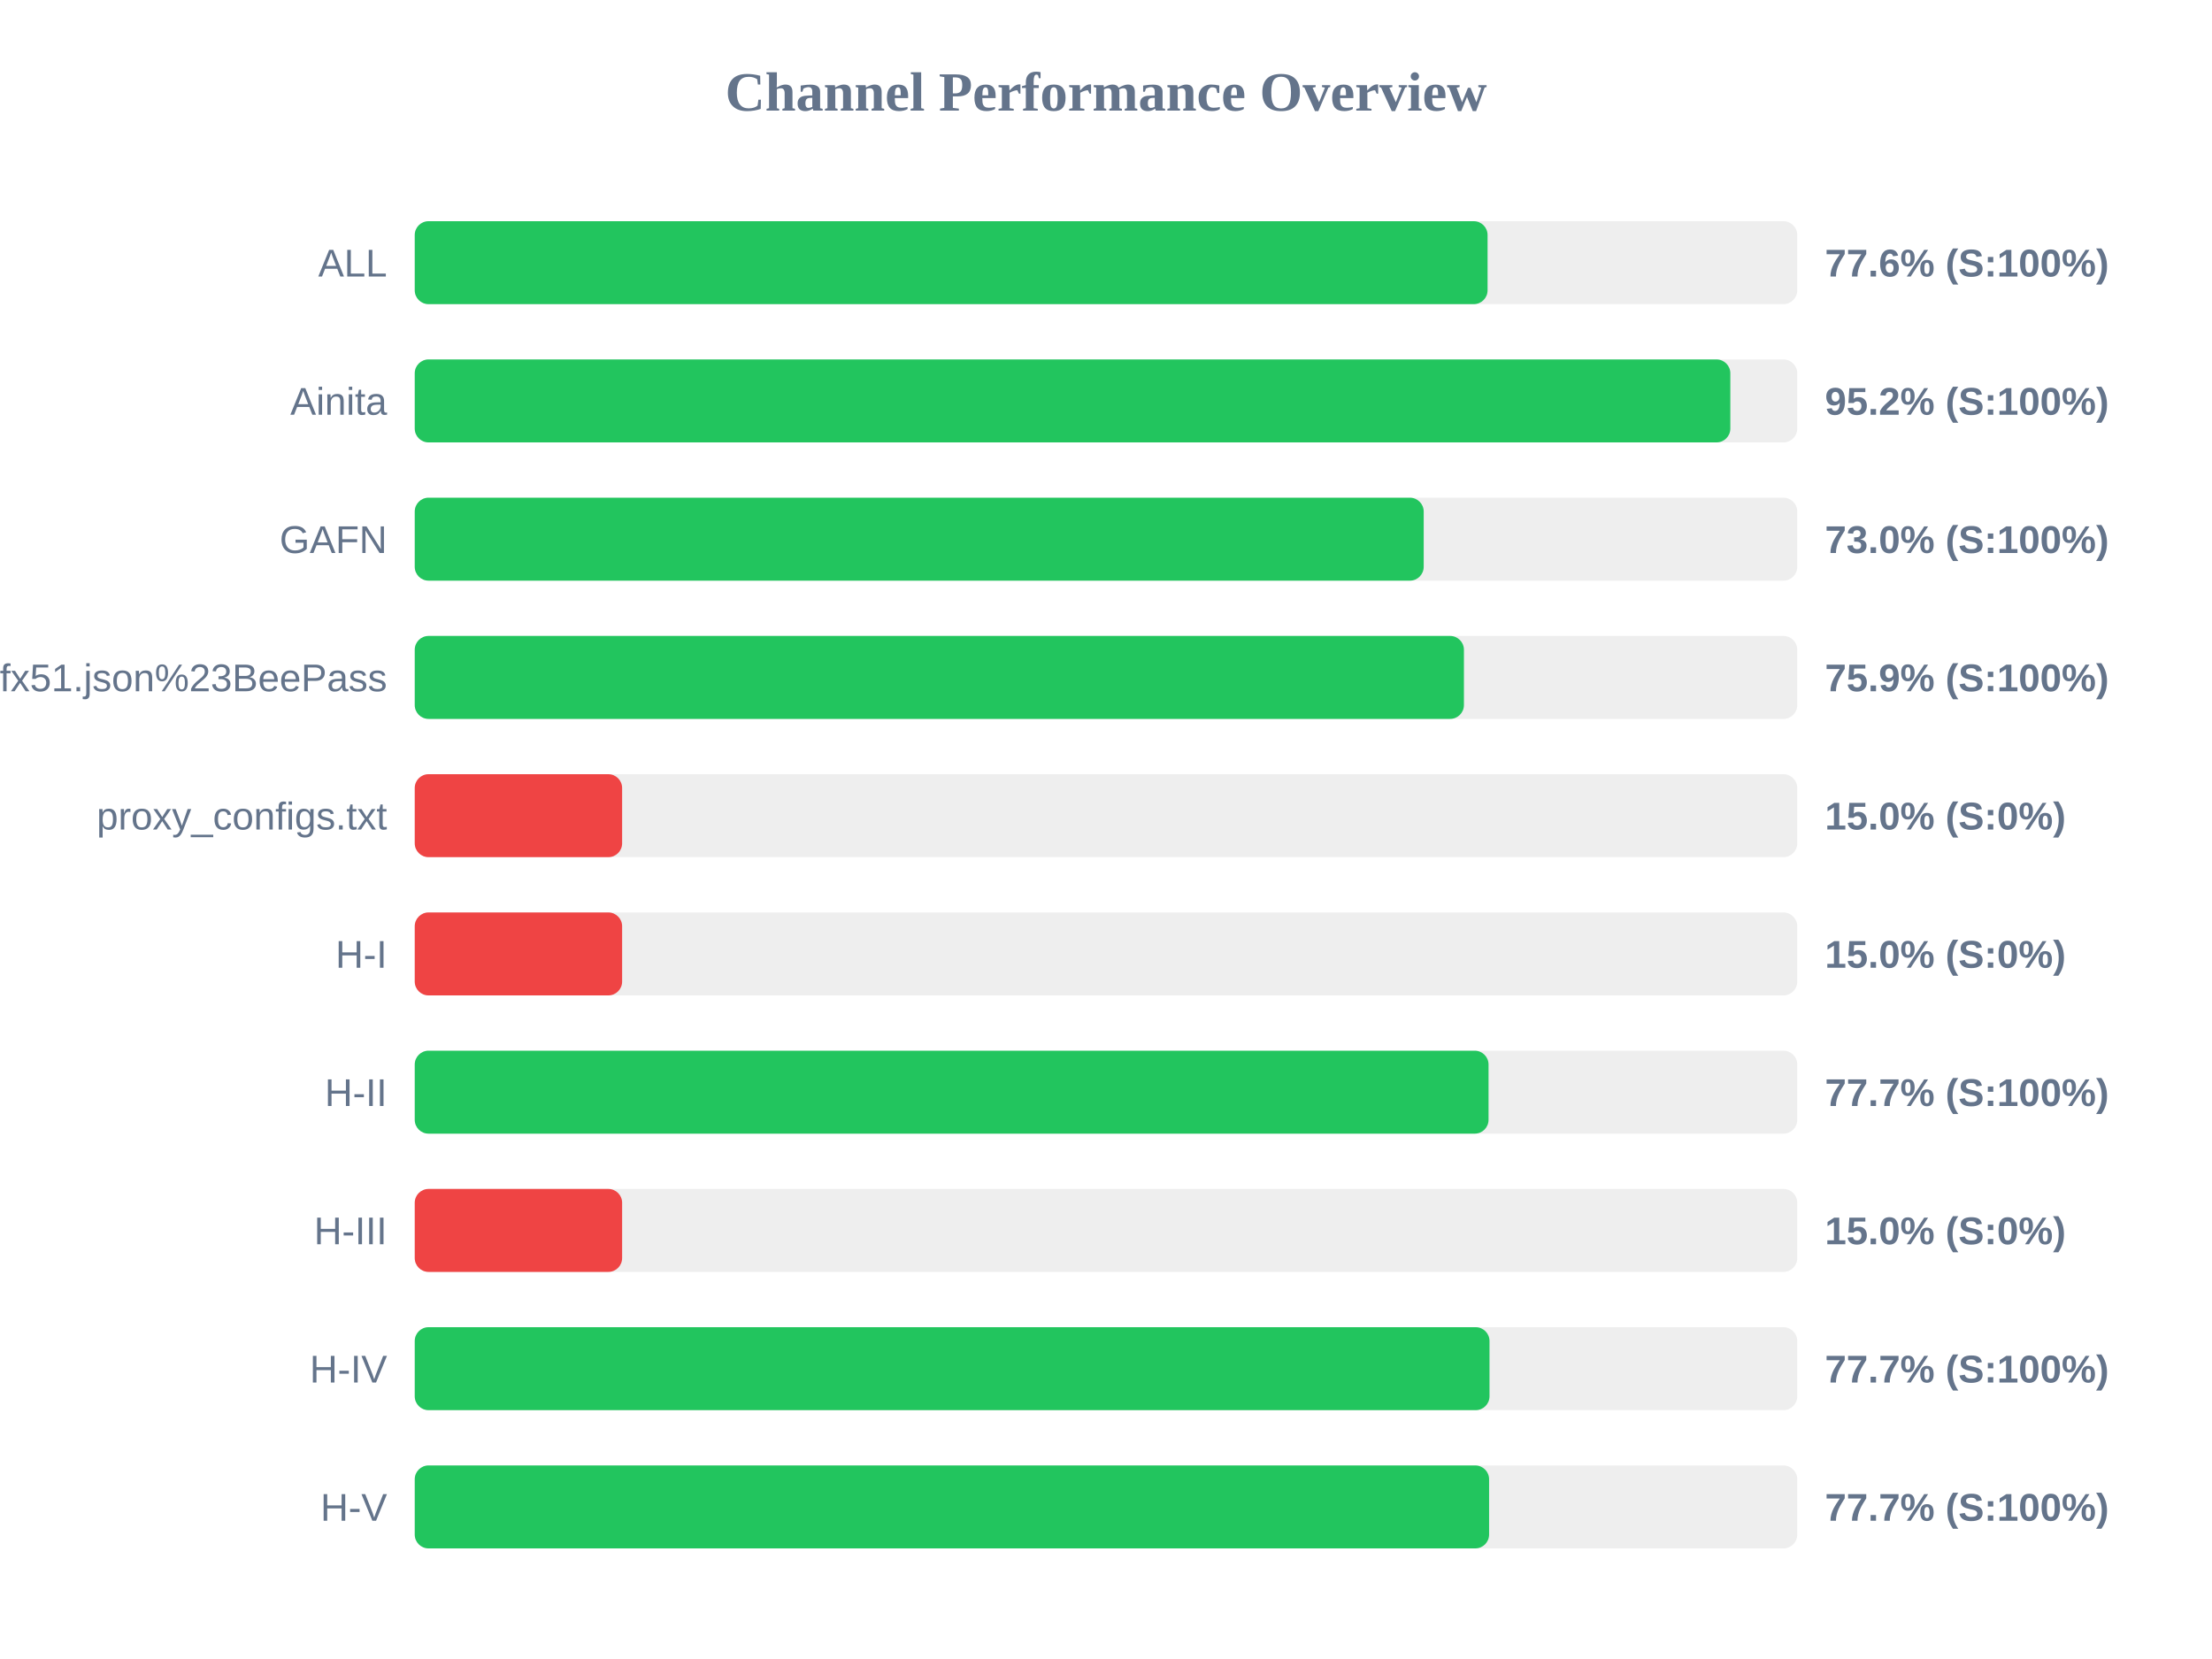
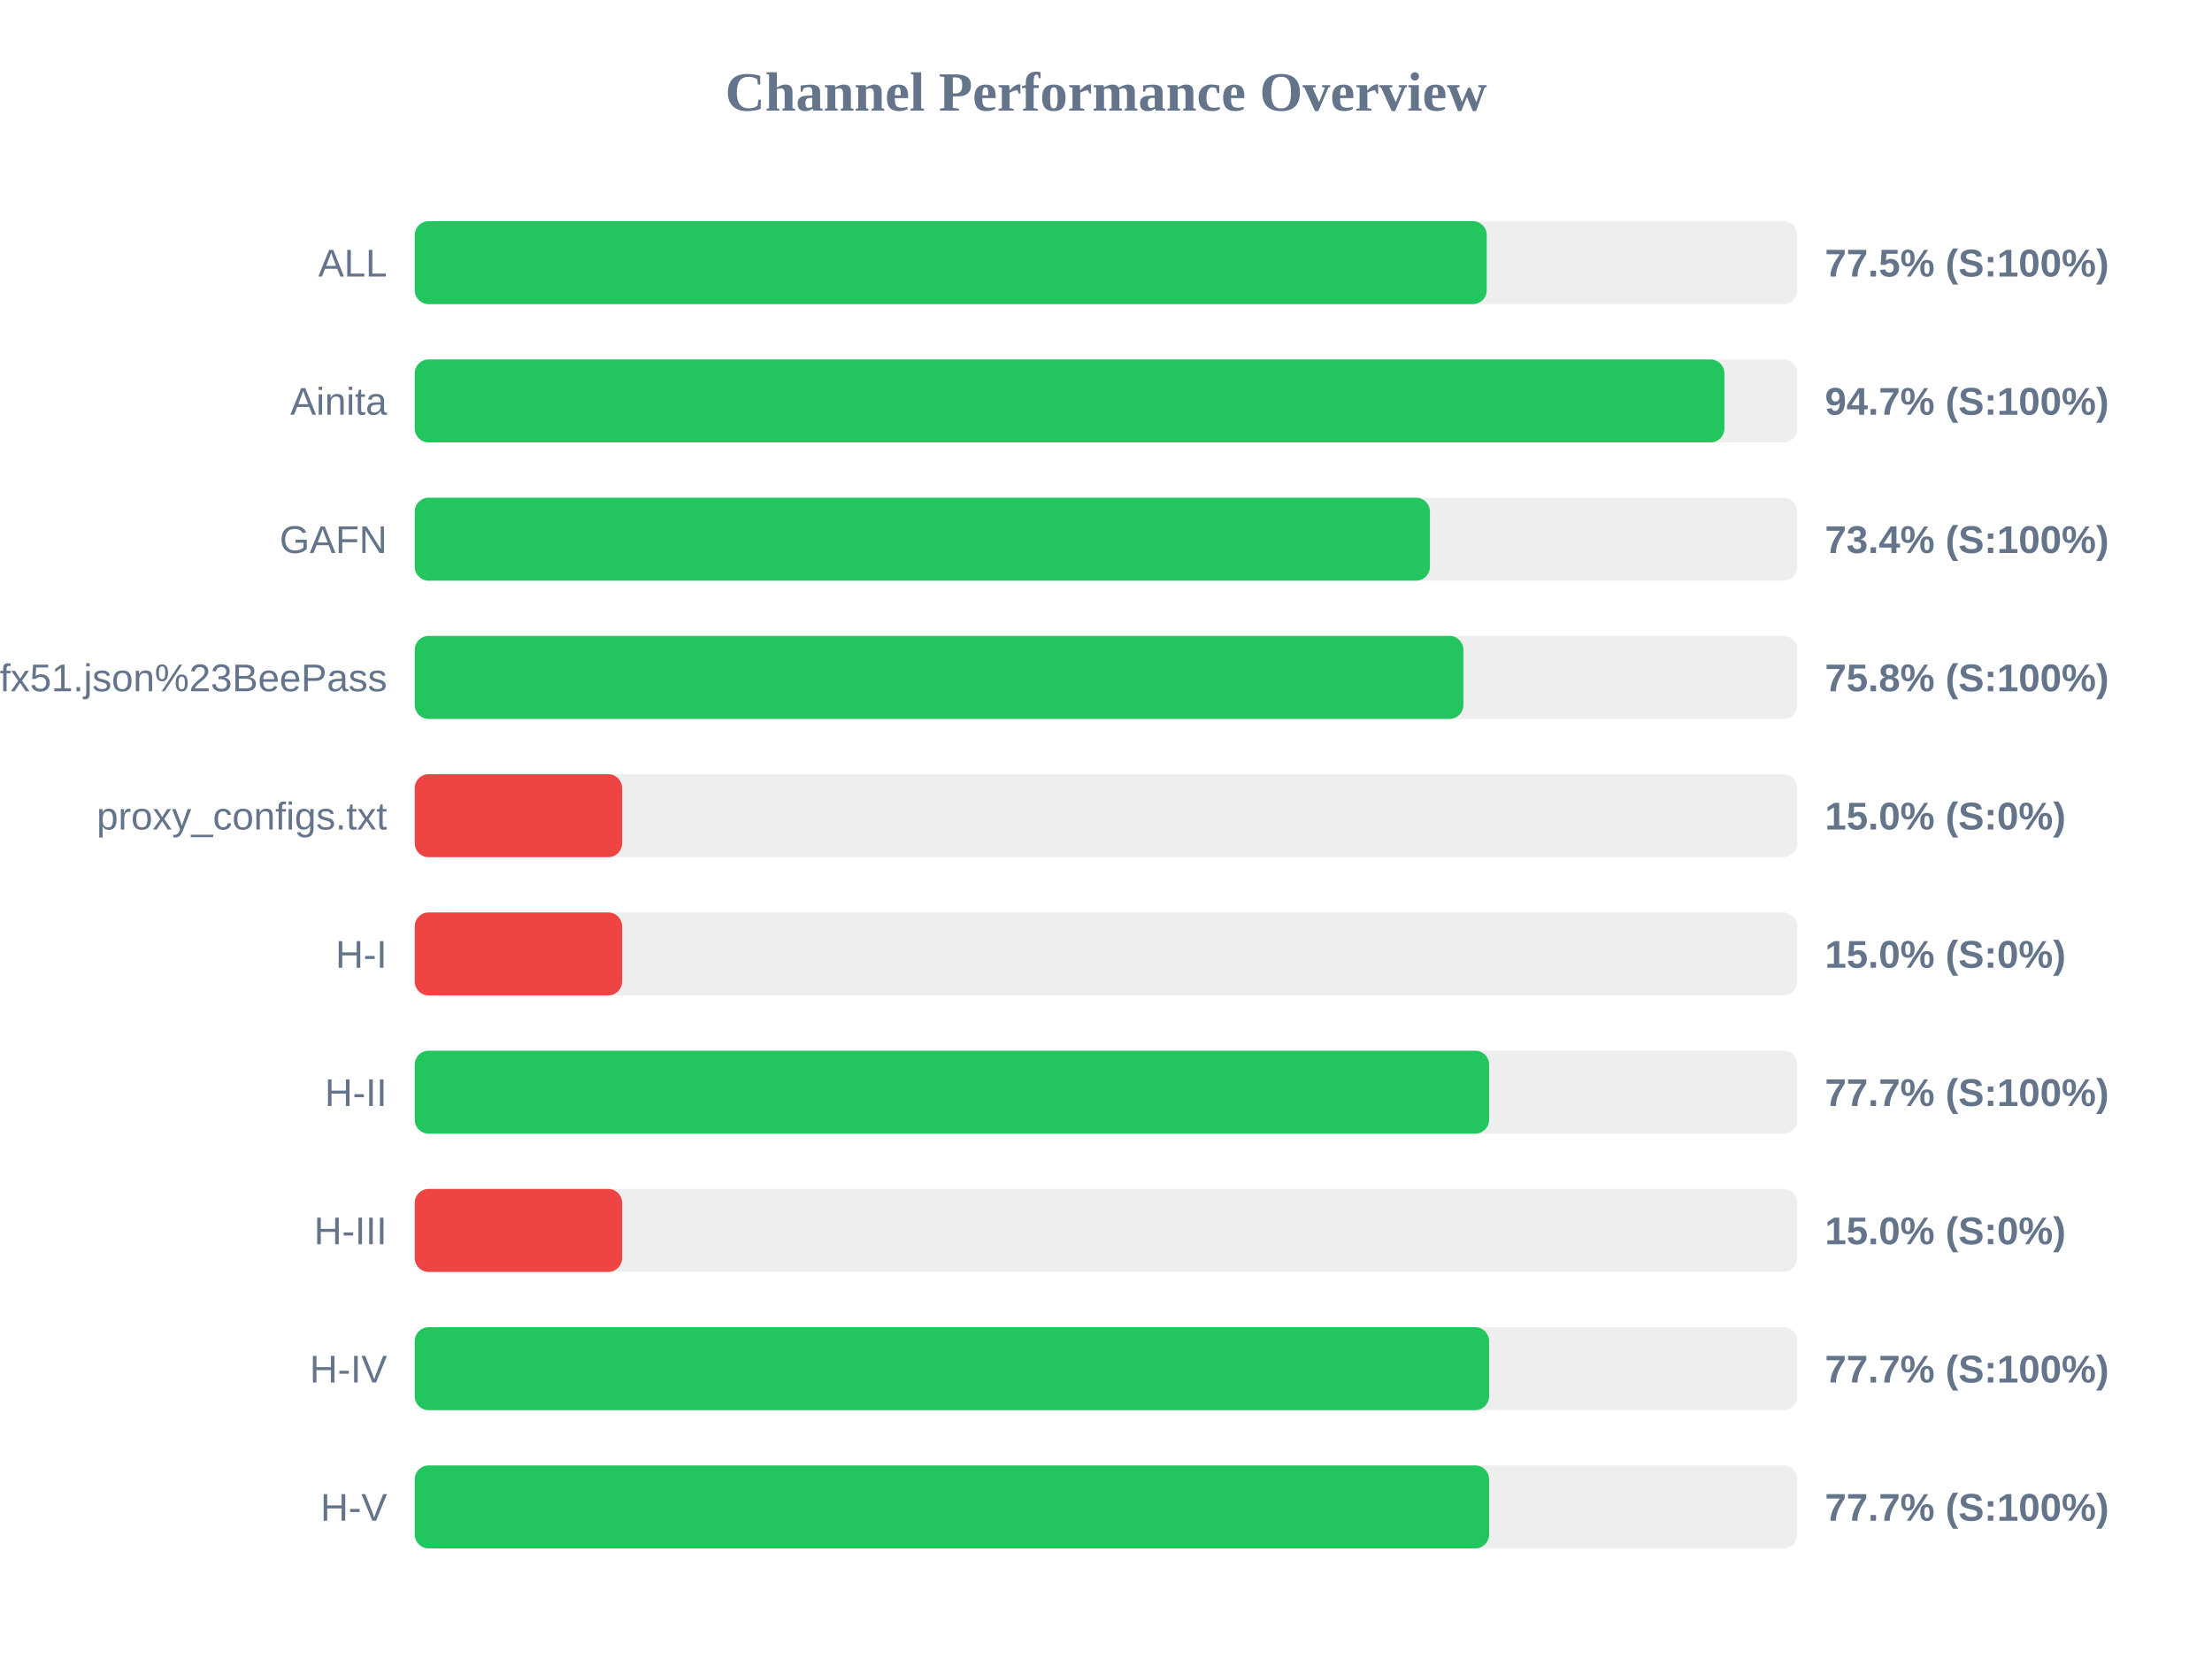
<svg xmlns="http://www.w3.org/2000/svg" width="800" height="600" version="1.1">
  <style>
        .row { font: 14px Arial; fill: #64748b; }
        .score { font: bold 14px Arial; fill: #64748b; }
    </style>
  <text x="400" y="40" text-anchor="middle" font-size="20px" font-weight="bold" fill="#64748b">Channel Performance Overview</text>
  <rect x="150" y="80" width="500" height="30" fill="#eee" rx="5" />
-   <rect x="150" y="80" width="388.0" height="30" fill="#22c55e" rx="5" />
+   <rect x="150" y="80" width="387.7" height="30" fill="#22c55e" rx="5" />
  <text x="140" y="100" text-anchor="end" class="row">ALL</text>
-   <text x="660" y="100" text-anchor="start" class="score">77.6% (S:100%)</text>
+   <text x="660" y="100" text-anchor="start" class="score">77.5% (S:100%)</text>
  <rect x="150" y="130" width="500" height="30" fill="#eee" rx="5" />
-   <rect x="150" y="130" width="475.8" height="30" fill="#22c55e" rx="5" />
+   <rect x="150" y="130" width="473.65" height="30" fill="#22c55e" rx="5" />
  <text x="140" y="150" text-anchor="end" class="row">Ainita</text>
-   <text x="660" y="150" text-anchor="start" class="score">95.2% (S:100%)</text>
+   <text x="660" y="150" text-anchor="start" class="score">94.7% (S:100%)</text>
  <rect x="150" y="180" width="500" height="30" fill="#eee" rx="5" />
-   <rect x="150" y="180" width="364.9" height="30" fill="#22c55e" rx="5" />
+   <rect x="150" y="180" width="367.15" height="30" fill="#22c55e" rx="5" />
  <text x="140" y="200" text-anchor="end" class="row">GAFN</text>
-   <text x="660" y="200" text-anchor="start" class="score">73.0% (S:100%)</text>
+   <text x="660" y="200" text-anchor="start" class="score">73.4% (S:100%)</text>
  <rect x="150" y="230" width="500" height="30" fill="#eee" rx="5" />
-   <rect x="150" y="230" width="379.45" height="30" fill="#22c55e" rx="5" />
+   <rect x="150" y="230" width="379.25" height="30" fill="#22c55e" rx="5" />
  <text x="140" y="250" text-anchor="end" class="row">sub?s=ssconf%3A%2F%2Fs3.amazonaws.com%2Fbeedynconprd%2Fzf38bv6oxi1nv3wfkpmxyfl8yj5fargza3foantoalu16vznl0ckxx7bgf1ufx51.json%23BeePass</text>
-   <text x="660" y="250" text-anchor="start" class="score">75.9% (S:100%)</text>
+   <text x="660" y="250" text-anchor="start" class="score">75.8% (S:100%)</text>
  <rect x="150" y="280" width="500" height="30" fill="#eee" rx="5" />
  <rect x="150" y="280" width="75.0" height="30" fill="#ef4444" rx="5" />
  <text x="140" y="300" text-anchor="end" class="row">proxy_configs.txt</text>
  <text x="660" y="300" text-anchor="start" class="score">15.0% (S:0%)</text>
  <rect x="150" y="330" width="500" height="30" fill="#eee" rx="5" />
  <rect x="150" y="330" width="75.0" height="30" fill="#ef4444" rx="5" />
  <text x="140" y="350" text-anchor="end" class="row">H-I</text>
  <text x="660" y="350" text-anchor="start" class="score">15.0% (S:0%)</text>
  <rect x="150" y="380" width="500" height="30" fill="#eee" rx="5" />
-   <rect x="150" y="380" width="388.35" height="30" fill="#22c55e" rx="5" />
+   <rect x="150" y="380" width="388.55" height="30" fill="#22c55e" rx="5" />
  <text x="140" y="400" text-anchor="end" class="row">H-II</text>
  <text x="660" y="400" text-anchor="start" class="score">77.7% (S:100%)</text>
  <rect x="150" y="430" width="500" height="30" fill="#eee" rx="5" />
  <rect x="150" y="430" width="75.0" height="30" fill="#ef4444" rx="5" />
  <text x="140" y="450" text-anchor="end" class="row">H-III</text>
  <text x="660" y="450" text-anchor="start" class="score">15.0% (S:0%)</text>
  <rect x="150" y="480" width="500" height="30" fill="#eee" rx="5" />
-   <rect x="150" y="480" width="388.7" height="30" fill="#22c55e" rx="5" />
+   <rect x="150" y="480" width="388.55" height="30" fill="#22c55e" rx="5" />
  <text x="140" y="500" text-anchor="end" class="row">H-IV</text>
  <text x="660" y="500" text-anchor="start" class="score">77.7% (S:100%)</text>
  <rect x="150" y="530" width="500" height="30" fill="#eee" rx="5" />
  <rect x="150" y="530" width="388.55" height="30" fill="#22c55e" rx="5" />
  <text x="140" y="550" text-anchor="end" class="row">H-V</text>
  <text x="660" y="550" text-anchor="start" class="score">77.7% (S:100%)</text>
</svg>
